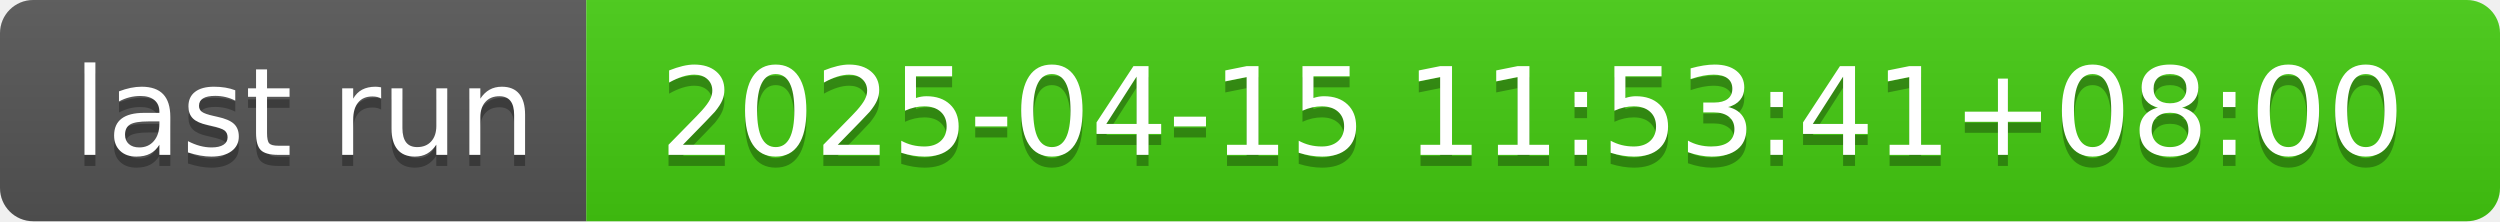
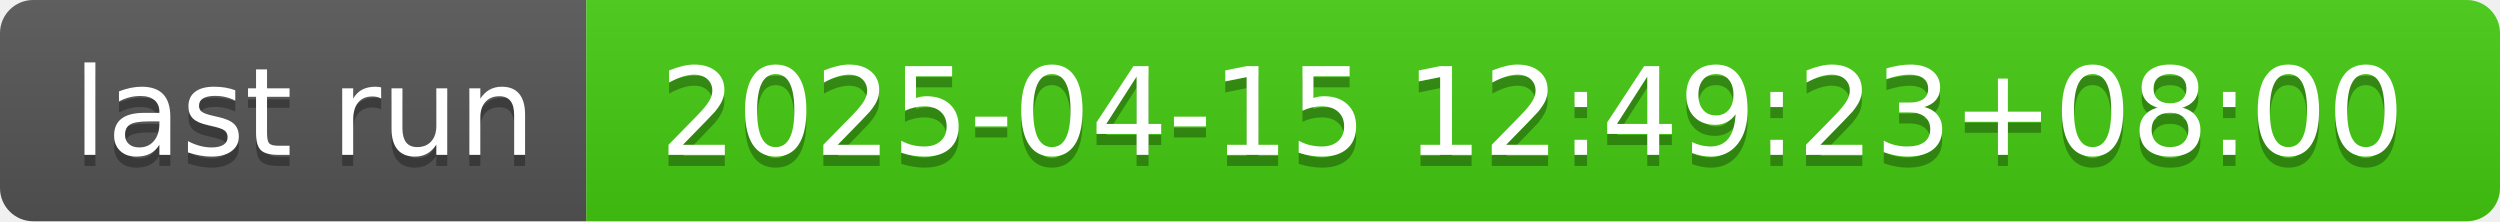
- <svg xmlns="http://www.w3.org/2000/svg" width="226" height="20" role="img" aria-label="last run: 2025-04-15 11:53:41+08:00">
+ <svg xmlns="http://www.w3.org/2000/svg" width="226" height="20" role="img" aria-label="last run: 2025-04-15 12:49:23+08:00">
  <linearGradient id="s" x2="0" y2="100%">
    <stop offset="0" stop-color="#bbb" stop-opacity=".1" />
    <stop offset="1" stop-opacity=".1" />
  </linearGradient>
  <clipPath id="r">
    <rect width="226" height="20" rx="3" fill="#fff" />
  </clipPath>
  <g clip-path="url(#r)">
    <rect width="53" height="20" fill="#555" />
    <rect x="53" width="173" height="20" fill="#4c1" />
    <rect width="226" height="20" fill="url(#s)" />
  </g>
  <g fill="#fff" text-anchor="middle" font-family="Verdana,Geneva,DejaVu Sans,sans-serif" text-rendering="geometricPrecision" font-size="110">
    <text aria-hidden="true" x="275" y="150" fill="#010101" fill-opacity=".3" transform="scale(.1)" textLength="430">last run</text>
    <text x="275" y="140" transform="scale(.1)" fill="#fff" textLength="430">last run</text>
-     <text aria-hidden="true" x="1385" y="150" fill="#010101" fill-opacity=".3" transform="scale(.1)" textLength="1630">2025-04-15 11:53:41+08:00</text>
-     <text x="1385" y="140" transform="scale(.1)" fill="#fff" textLength="1630">2025-04-15 11:53:41+08:00</text>
+     <text aria-hidden="true" x="1385" y="150" fill="#010101" fill-opacity=".3" transform="scale(.1)" textLength="1630">2025-04-15 12:49:23+08:00</text>
+     <text x="1385" y="140" transform="scale(.1)" fill="#fff" textLength="1630">2025-04-15 12:49:23+08:00</text>
  </g>
</svg>
